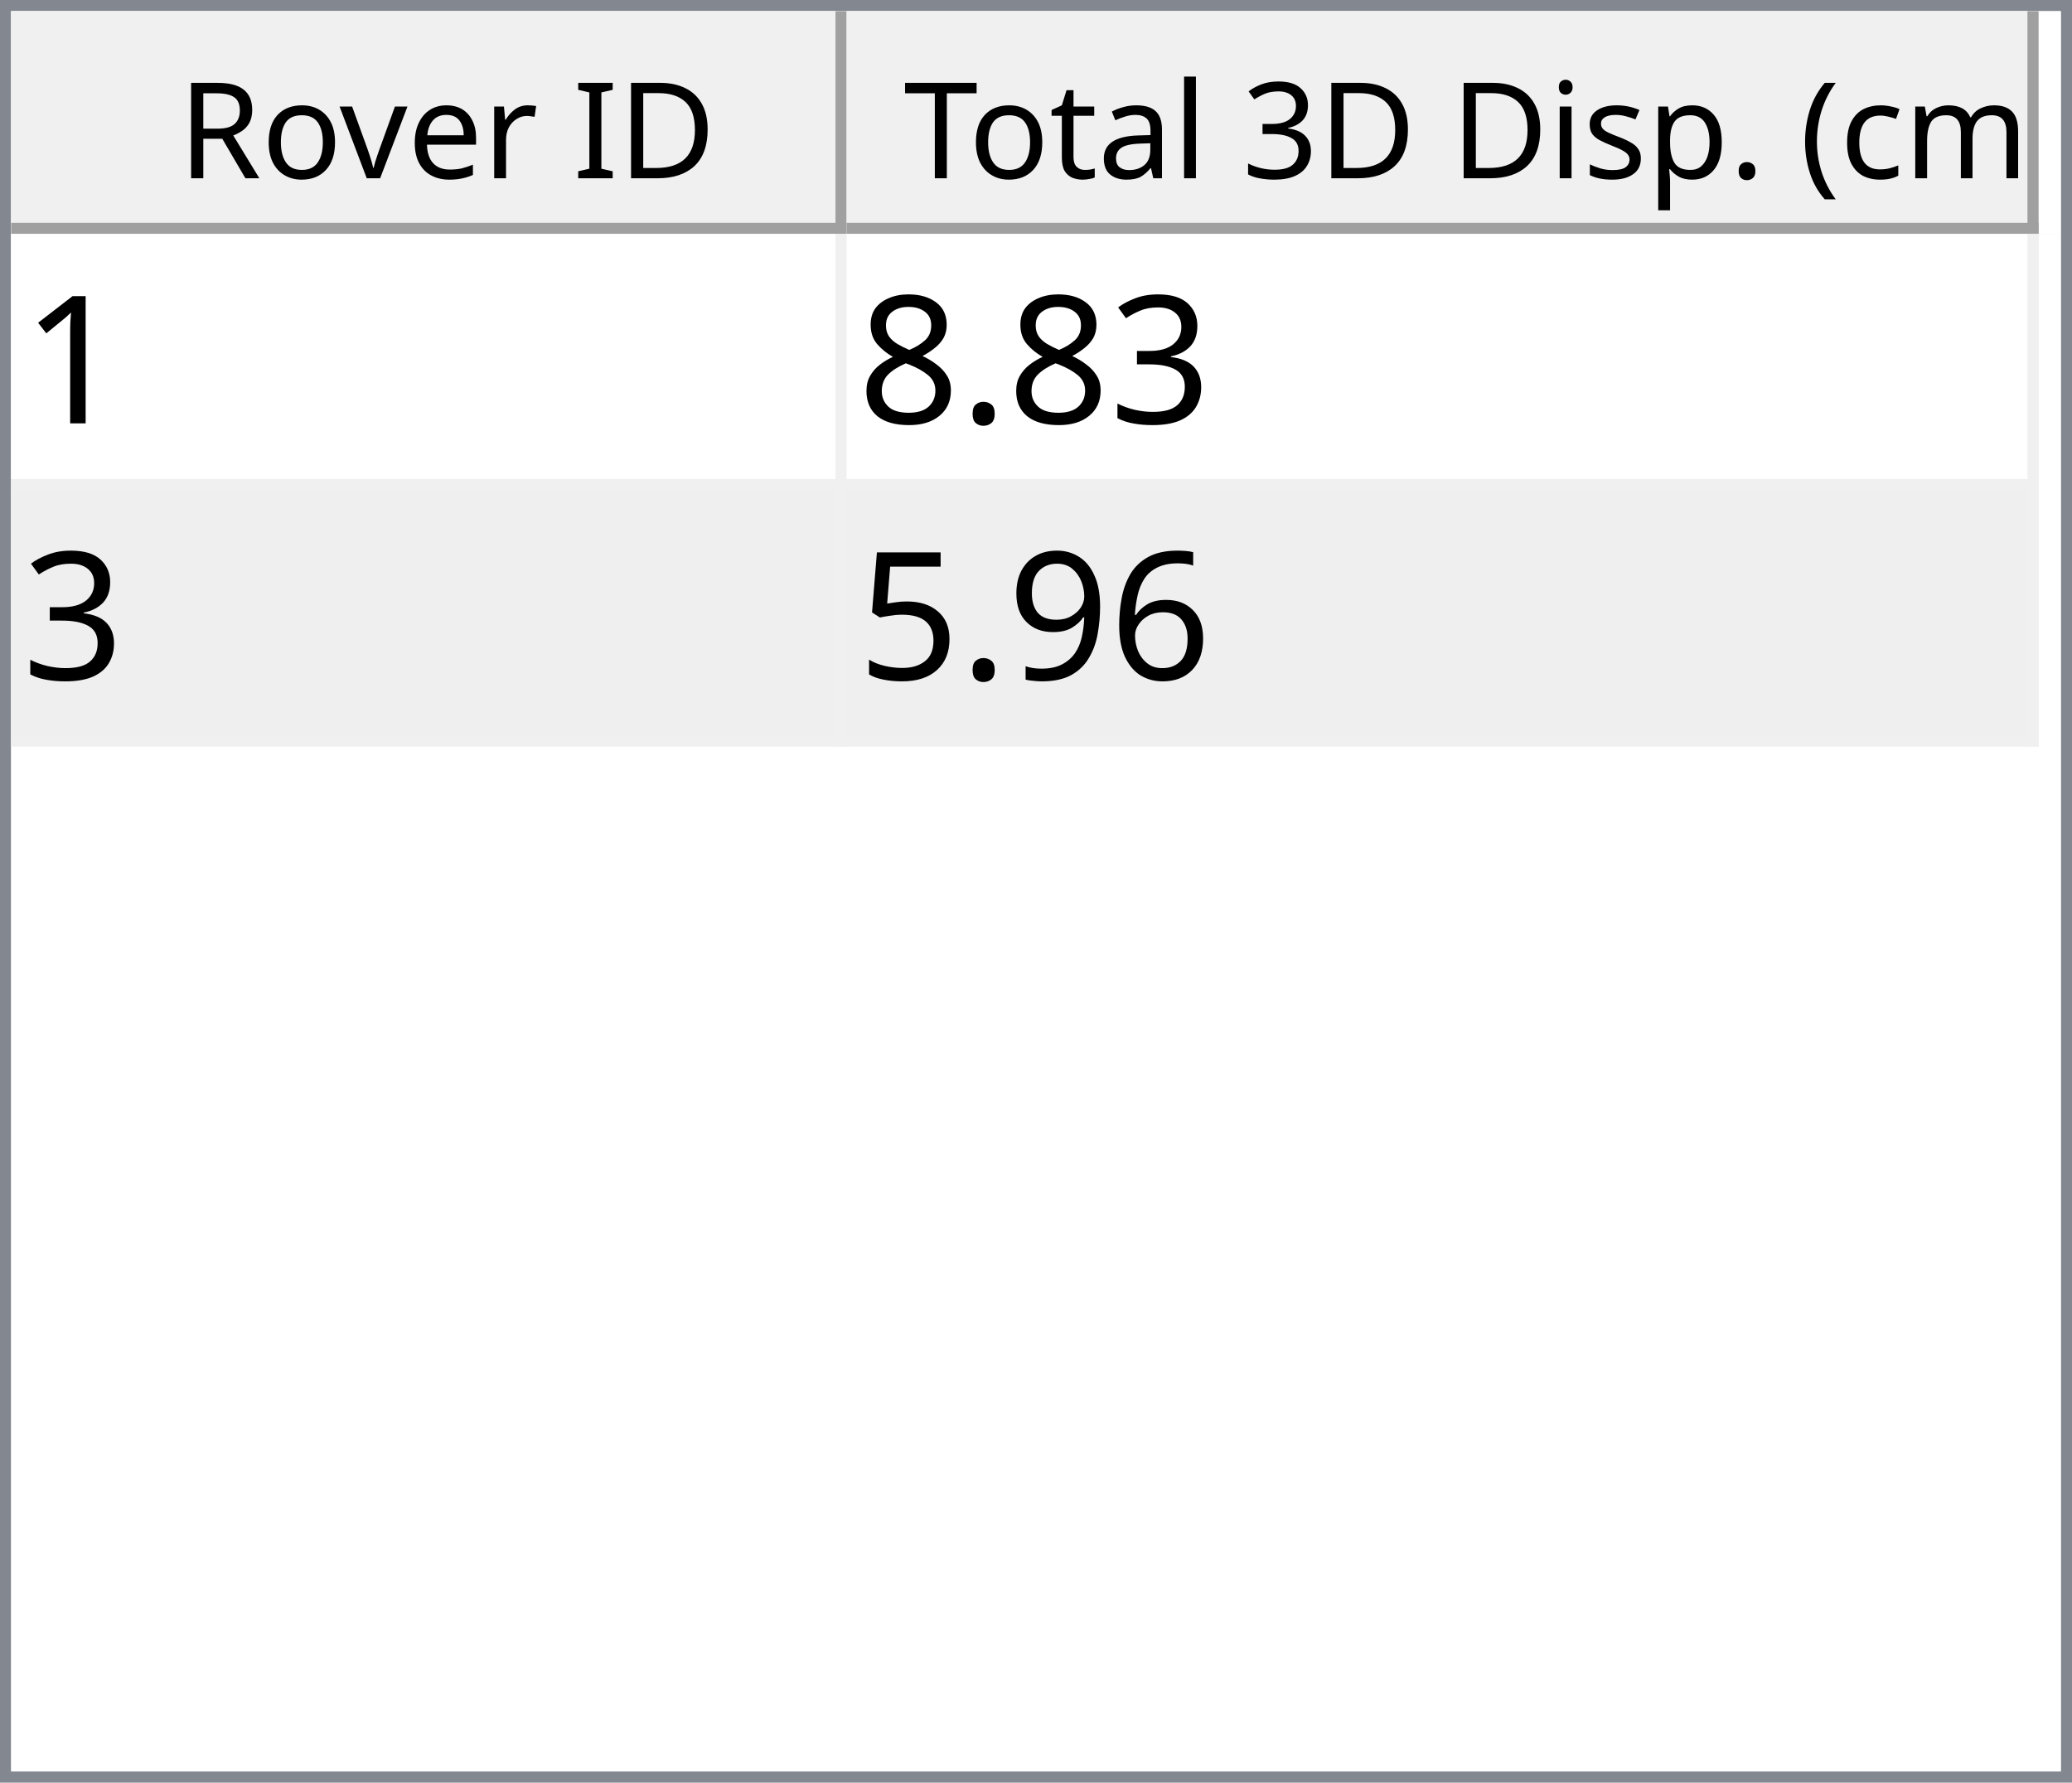
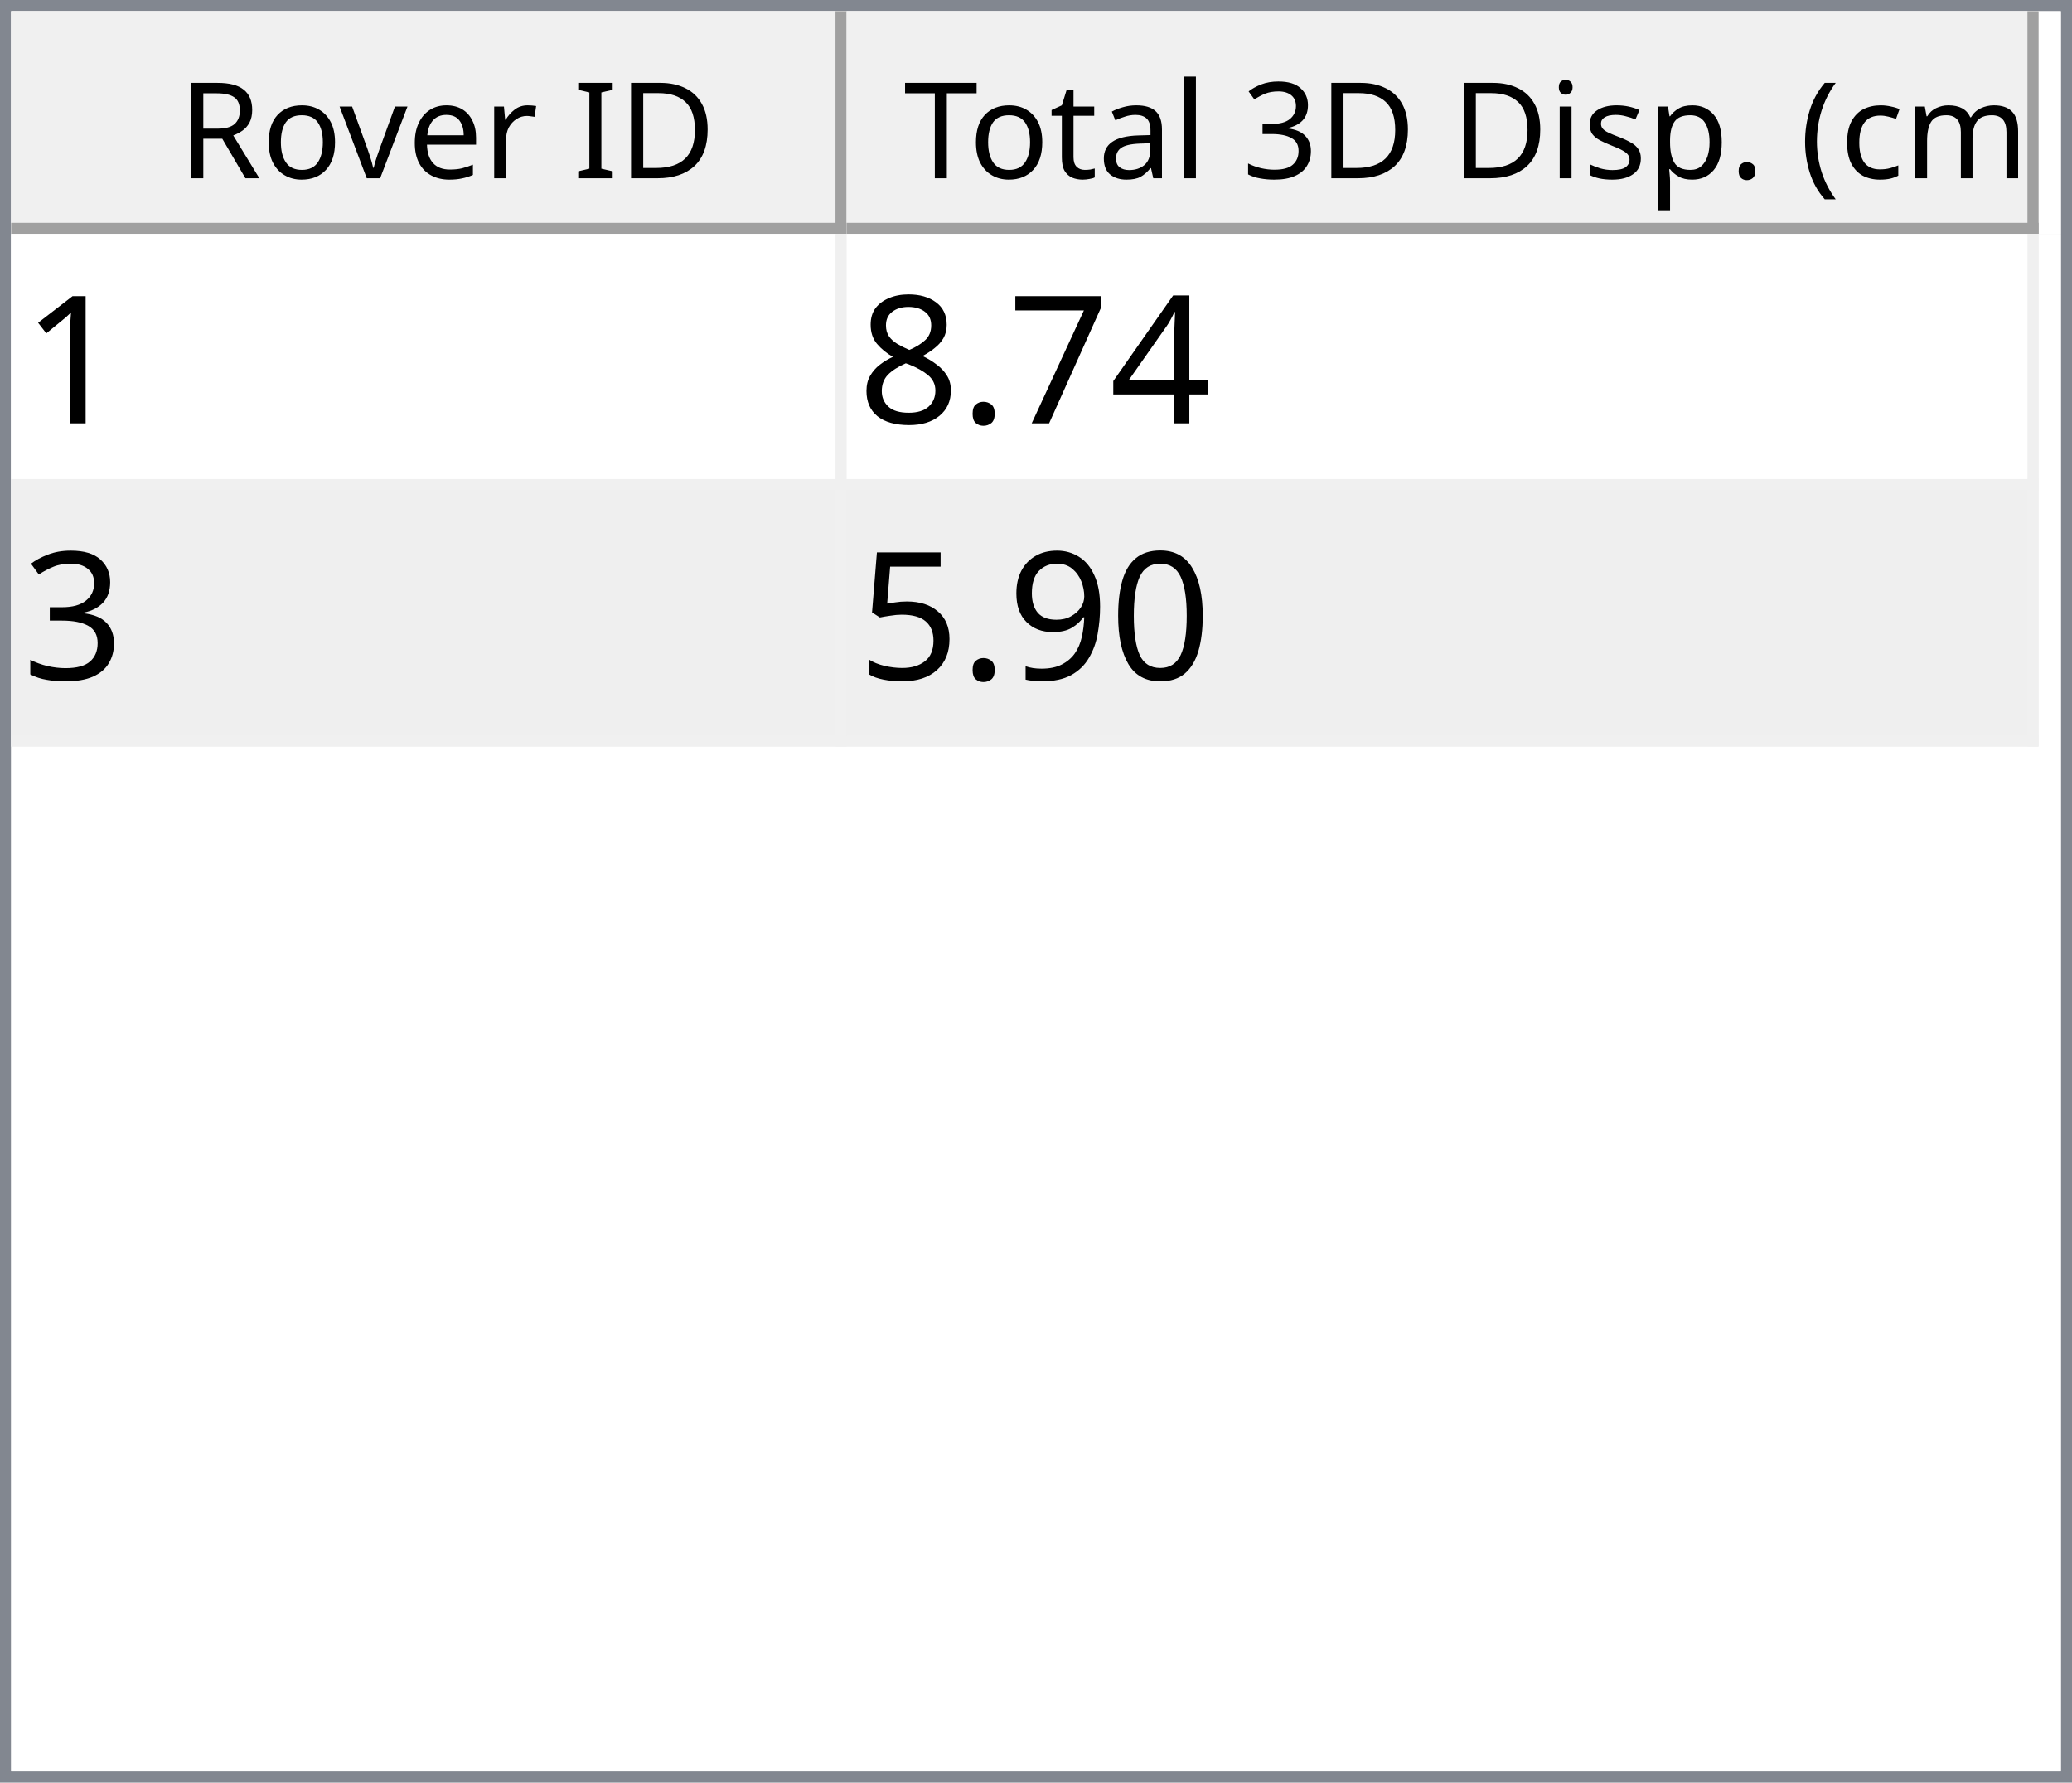
<svg xmlns="http://www.w3.org/2000/svg" style="fill-opacity:1; color-rendering:auto; color-interpolation:auto; text-rendering:auto; stroke:black; stroke-linecap:square; stroke-miterlimit:10; shape-rendering:auto; stroke-opacity:1; fill:black; stroke-dasharray:none; font-weight:normal; stroke-width:1; font-family:'Dialog'; font-style:normal; stroke-linejoin:miter; font-size:12px; stroke-dashoffset:0; image-rendering:auto;" width="186" height="160">
  <defs id="genericDefs" />
  <g>
    <defs id="defs1">
      <clipPath clipPathUnits="userSpaceOnUse" id="clipPath1">
        <path d="M0 0 L186 0 L186 160 L0 160 L0 0 Z" />
      </clipPath>
      <clipPath clipPathUnits="userSpaceOnUse" id="clipPath2">
        <path d="M0 0 L0 160 L186 160 L186 0 Z" />
      </clipPath>
      <clipPath clipPathUnits="userSpaceOnUse" id="clipPath3">
        <path d="M0 0 L0 20 L184 20 L184 0 Z" />
      </clipPath>
      <clipPath clipPathUnits="userSpaceOnUse" id="clipPath4">
        <path d="M0 0 L0 20 L75 20 L75 0 Z" />
      </clipPath>
      <clipPath clipPathUnits="userSpaceOnUse" id="clipPath5">
        <path d="M1 1 L1 19 L74 19 L74 1 Z" />
      </clipPath>
      <clipPath clipPathUnits="userSpaceOnUse" id="clipPath6">
        <path d="M0 0 L0 18 L73 18 L73 0 Z" />
      </clipPath>
      <clipPath clipPathUnits="userSpaceOnUse" id="clipPath7">
        <path d="M-0.5 -0.5 L-0.5 19.5 L74.5 19.5 L74.5 -0.5 Z" />
      </clipPath>
      <clipPath clipPathUnits="userSpaceOnUse" id="clipPath8">
        <path d="M0 0 L0 20 L107 20 L107 0 Z" />
      </clipPath>
      <clipPath clipPathUnits="userSpaceOnUse" id="clipPath9">
        <path d="M1 1 L1 19 L106 19 L106 1 Z" />
      </clipPath>
      <clipPath clipPathUnits="userSpaceOnUse" id="clipPath10">
        <path d="M0 0 L0 18 L105 18 L105 0 Z" />
      </clipPath>
      <clipPath clipPathUnits="userSpaceOnUse" id="clipPath11">
        <path d="M-0.5 -0.5 L-0.5 19.5 L106.5 19.5 L106.5 -0.5 Z" />
      </clipPath>
      <clipPath clipPathUnits="userSpaceOnUse" id="clipPath12">
        <path d="M0 0 L0 138 L184 138 L184 0 Z" />
      </clipPath>
      <clipPath clipPathUnits="userSpaceOnUse" id="clipPath13">
        <path d="M0 0 L0 46 L182 46 L182 0 Z" />
      </clipPath>
      <clipPath clipPathUnits="userSpaceOnUse" id="clipPath14">
        <path d="M-0.5 -0.5 L-0.5 45.5 L181.5 45.5 L181.5 -0.5 Z" />
      </clipPath>
      <clipPath clipPathUnits="userSpaceOnUse" id="clipPath15">
        <path d="M0 0 L0 22 L74 22 L74 0 Z" />
      </clipPath>
      <clipPath clipPathUnits="userSpaceOnUse" id="clipPath16">
        <path d="M0 0 L0 22 L106 22 L106 0 Z" />
      </clipPath>
      <font horiz-adv-x="64.551" id="font1">
        <font-face ascent="107.91" descent="25.098" units-per-em="100" style="font-style:normal; font-family:Segoe UI; font-weight:normal;" />
        <missing-glyph horiz-adv-x="64.551" d="M8.109 0 L8.109 68.266 L56.453 68.266 L56.453 0 L8.109 0 ZM15.328 7.234 L49.219 7.234 L49.219 61.031 L15.328 61.031 L15.328 7.234 Z" />
        <glyph unicode="D" horiz-adv-x="70.117" d="M9.188 0 L9.188 70.016 L28.516 70.016 Q65.531 70.016 65.531 35.891 Q65.531 19.672 55.25 9.836 Q44.969 0 27.734 0 L9.188 0 ZM17.391 62.594 L17.391 7.422 L27.828 7.422 Q41.609 7.422 49.273 14.797 Q56.938 22.172 56.938 35.688 Q56.938 62.594 28.328 62.594 L17.391 62.594 Z" />
        <glyph unicode="I" horiz-adv-x="26.611" d="M17.391 0 L9.188 0 L9.188 70.016 L17.391 70.016 L17.391 0 Z" />
        <glyph unicode=" " horiz-adv-x="27.393" d="" />
        <glyph unicode="r" horiz-adv-x="34.766" d="M34.188 41.891 Q32.078 43.5 28.125 43.5 Q23 43.5 19.555 38.672 Q16.109 33.844 16.109 25.484 L16.109 0 L8.109 0 L8.109 50 L16.109 50 L16.109 39.703 L16.312 39.703 Q18.016 44.969 21.531 47.922 Q25.047 50.875 29.391 50.875 Q32.516 50.875 34.188 50.203 L34.188 41.891 Z" />
        <glyph unicode="e" horiz-adv-x="52.295" d="M48.297 23 L12.984 23 Q13.188 14.656 17.484 10.109 Q21.781 5.562 29.297 5.562 Q37.75 5.562 44.828 11.141 L44.828 3.609 Q38.234 -1.172 27.391 -1.172 Q16.797 -1.172 10.742 5.641 Q4.688 12.453 4.688 24.812 Q4.688 36.469 11.305 43.82 Q17.922 51.172 27.734 51.172 Q37.547 51.172 42.922 44.828 Q48.297 38.484 48.297 27.203 L48.297 23 ZM40.094 29.781 Q40.047 36.719 36.75 40.578 Q33.453 44.438 27.594 44.438 Q21.922 44.438 17.969 40.383 Q14.016 36.328 13.094 29.781 L40.094 29.781 Z" />
        <glyph unicode="v" horiz-adv-x="47.9" d="M47.406 50 L27.484 0 L19.625 0 L0.688 50 L9.469 50 L22.172 13.672 Q23.578 9.672 23.922 6.688 L24.125 6.688 Q24.609 10.453 25.688 13.484 L38.969 50 L47.406 50 Z" />
        <glyph unicode="o" horiz-adv-x="58.594" d="M29 -1.172 Q17.922 -1.172 11.305 5.836 Q4.688 12.844 4.688 24.422 Q4.688 37.016 11.57 44.094 Q18.453 51.172 30.172 51.172 Q41.359 51.172 47.633 44.289 Q53.906 37.406 53.906 25.203 Q53.906 13.234 47.141 6.031 Q40.375 -1.172 29 -1.172 ZM29.594 44.438 Q21.875 44.438 17.383 39.188 Q12.891 33.938 12.891 24.703 Q12.891 15.828 17.43 10.695 Q21.969 5.562 29.594 5.562 Q37.359 5.562 41.531 10.594 Q45.703 15.625 45.703 24.906 Q45.703 34.281 41.531 39.359 Q37.359 44.438 29.594 44.438 Z" />
        <glyph unicode="R" horiz-adv-x="59.814" d="M59.375 0 L49.609 0 L37.891 19.625 Q36.281 22.359 34.766 24.289 Q33.25 26.219 31.664 27.438 Q30.078 28.656 28.25 29.219 Q26.422 29.781 24.125 29.781 L17.391 29.781 L17.391 0 L9.188 0 L9.188 70.016 L30.078 70.016 Q34.672 70.016 38.555 68.867 Q42.438 67.719 45.289 65.375 Q48.141 63.031 49.758 59.547 Q51.375 56.062 51.375 51.375 Q51.375 47.703 50.273 44.656 Q49.172 41.609 47.148 39.211 Q45.125 36.812 42.266 35.133 Q39.406 33.453 35.844 32.516 L35.844 32.328 Q37.594 31.547 38.891 30.547 Q40.188 29.547 41.359 28.18 Q42.531 26.812 43.68 25.078 Q44.828 23.344 46.234 21.047 L59.375 0 ZM17.391 62.594 L17.391 37.203 L28.516 37.203 Q31.594 37.203 34.203 38.133 Q36.812 39.062 38.719 40.797 Q40.625 42.531 41.703 45.047 Q42.781 47.562 42.781 50.688 Q42.781 56.297 39.141 59.445 Q35.5 62.594 28.609 62.594 L17.391 62.594 Z" />
        <glyph unicode=")" horiz-adv-x="30.176" d="M8.297 -15.922 L1.172 -15.922 Q16.406 2.344 16.406 26.812 Q16.406 51.469 1.078 70.016 L8.297 70.016 Q23.531 52.156 23.531 26.703 Q23.531 1.375 8.297 -15.922 Z" />
        <glyph unicode="m" horiz-adv-x="86.133" d="M79.109 0 L71.094 0 L71.094 28.719 Q71.094 37.016 68.531 40.727 Q65.969 44.438 59.906 44.438 Q54.781 44.438 51.195 39.75 Q47.609 35.062 47.609 28.516 L47.609 0 L39.594 0 L39.594 29.688 Q39.594 44.438 28.219 44.438 Q22.953 44.438 19.531 40.016 Q16.109 35.594 16.109 28.516 L16.109 0 L8.109 0 L8.109 50 L16.109 50 L16.109 42.094 L16.312 42.094 Q21.625 51.172 31.844 51.172 Q36.969 51.172 40.773 48.312 Q44.578 45.453 46 40.828 Q51.562 51.172 62.594 51.172 Q79.109 51.172 79.109 30.812 L79.109 0 Z" />
        <glyph unicode="c" horiz-adv-x="46.191" d="M42.188 2.297 Q36.422 -1.172 28.516 -1.172 Q17.828 -1.172 11.258 5.789 Q4.688 12.75 4.688 23.828 Q4.688 36.188 11.766 43.68 Q18.844 51.172 30.672 51.172 Q37.25 51.172 42.281 48.734 L42.281 40.531 Q36.719 44.438 30.375 44.438 Q22.703 44.438 17.797 38.945 Q12.891 33.453 12.891 24.516 Q12.891 15.719 17.508 10.641 Q22.125 5.562 29.891 5.562 Q36.422 5.562 42.188 9.906 L42.188 2.297 Z" />
        <glyph unicode="(" horiz-adv-x="30.176" d="M29.109 -15.922 L21.969 -15.922 Q6.844 1.375 6.844 26.703 Q6.844 52.156 21.969 70.016 L29.203 70.016 Q13.875 51.469 13.875 26.812 Q13.875 2.344 29.109 -15.922 Z" />
        <glyph unicode="." horiz-adv-x="21.68" d="M10.891 -1.078 Q8.641 -1.078 7.055 0.539 Q5.469 2.156 5.469 4.391 Q5.469 6.641 7.055 8.273 Q8.641 9.906 10.891 9.906 Q13.188 9.906 14.797 8.273 Q16.406 6.641 16.406 4.391 Q16.406 2.156 14.797 0.539 Q13.188 -1.078 10.891 -1.078 Z" />
        <glyph unicode="p" horiz-adv-x="58.789" d="M16.312 7.234 L16.109 7.234 L16.109 -23 L8.109 -23 L8.109 50 L16.109 50 L16.109 41.219 L16.312 41.219 Q22.219 51.172 33.594 51.172 Q43.266 51.172 48.688 44.461 Q54.109 37.75 54.109 26.469 Q54.109 13.922 48 6.375 Q41.891 -1.172 31.297 -1.172 Q21.578 -1.172 16.312 7.234 ZM16.109 27.391 L16.109 20.406 Q16.109 14.203 20.141 9.883 Q24.172 5.562 30.375 5.562 Q37.641 5.562 41.773 11.133 Q45.906 16.703 45.906 26.609 Q45.906 34.969 42.047 39.703 Q38.188 44.438 31.594 44.438 Q24.609 44.438 20.359 39.578 Q16.109 34.719 16.109 27.391 Z" />
        <glyph unicode="s" horiz-adv-x="42.432" d="M5.078 1.812 L5.078 10.406 Q11.625 5.562 19.484 5.562 Q30.031 5.562 30.031 12.594 Q30.031 14.594 29.125 15.992 Q28.219 17.391 26.68 18.461 Q25.141 19.531 23.07 20.383 Q21 21.234 18.609 22.172 Q15.281 23.484 12.766 24.828 Q10.25 26.172 8.57 27.859 Q6.891 29.547 6.031 31.695 Q5.172 33.844 5.172 36.719 Q5.172 40.234 6.789 42.945 Q8.406 45.656 11.086 47.484 Q13.766 49.312 17.211 50.242 Q20.656 51.172 24.312 51.172 Q30.812 51.172 35.938 48.922 L35.938 40.828 Q30.422 44.438 23.25 44.438 Q21 44.438 19.195 43.922 Q17.391 43.406 16.094 42.477 Q14.797 41.547 14.086 40.258 Q13.375 38.969 13.375 37.406 Q13.375 35.453 14.086 34.133 Q14.797 32.812 16.164 31.789 Q17.531 30.766 19.484 29.938 Q21.438 29.109 23.922 28.125 Q27.25 26.859 29.883 25.516 Q32.516 24.172 34.375 22.484 Q36.234 20.797 37.234 18.602 Q38.234 16.406 38.234 13.375 Q38.234 9.672 36.602 6.938 Q34.969 4.203 32.234 2.398 Q29.5 0.594 25.93 -0.289 Q22.359 -1.172 18.453 -1.172 Q10.75 -1.172 5.078 1.812 Z" />
        <glyph unicode="i" horiz-adv-x="24.219" d="M12.203 62.703 Q10.062 62.703 8.547 64.164 Q7.031 65.625 7.031 67.875 Q7.031 70.125 8.547 71.609 Q10.062 73.094 12.203 73.094 Q14.406 73.094 15.945 71.609 Q17.484 70.125 17.484 67.875 Q17.484 65.719 15.945 64.211 Q14.406 62.703 12.203 62.703 ZM16.109 0 L8.109 0 L8.109 50 L16.109 50 L16.109 0 Z" />
        <glyph unicode="3" horiz-adv-x="53.906" d="M46.531 19.828 Q46.531 15.094 44.75 11.211 Q42.969 7.328 39.719 4.57 Q36.469 1.812 31.93 0.297 Q27.391 -1.219 21.922 -1.219 Q11.922 -1.219 6 2.594 L6 11.188 Q13.094 5.609 22.219 5.609 Q25.875 5.609 28.828 6.539 Q31.781 7.469 33.906 9.227 Q36.031 10.984 37.18 13.477 Q38.328 15.969 38.328 19.094 Q38.328 32.812 18.797 32.812 L12.984 32.812 L12.984 39.594 L18.5 39.594 Q35.797 39.594 35.797 52.484 Q35.797 64.406 22.609 64.406 Q15.188 64.406 8.688 59.422 L8.688 67.188 Q15.375 71.188 24.609 71.188 Q29 71.188 32.57 69.969 Q36.141 68.75 38.68 66.555 Q41.219 64.359 42.609 61.281 Q44 58.203 44 54.5 Q44 40.672 30.031 36.719 L30.031 36.531 Q33.594 36.141 36.625 34.797 Q39.656 33.453 41.852 31.305 Q44.047 29.156 45.289 26.25 Q46.531 23.344 46.531 19.828 Z" />
        <glyph unicode="l" horiz-adv-x="24.219" d="M16.109 0 L8.109 0 L8.109 74.031 L16.109 74.031 L16.109 0 Z" />
        <glyph unicode="a" horiz-adv-x="50.879" d="M43.891 0 L35.891 0 L35.891 7.812 L35.688 7.812 Q30.469 -1.172 20.312 -1.172 Q12.844 -1.172 8.617 2.781 Q4.391 6.734 4.391 13.281 Q4.391 27.297 20.906 29.594 L35.891 31.688 Q35.891 44.438 25.594 44.438 Q16.547 44.438 9.281 38.281 L9.281 46.484 Q16.656 51.172 26.266 51.172 Q43.891 51.172 43.891 32.516 L43.891 0 ZM35.891 25.297 L23.828 23.641 Q18.266 22.859 15.43 20.875 Q12.594 18.891 12.594 13.875 Q12.594 10.203 15.211 7.883 Q17.828 5.562 22.172 5.562 Q28.125 5.562 32.008 9.742 Q35.891 13.922 35.891 20.312 L35.891 25.297 Z" />
        <glyph unicode="t" horiz-adv-x="33.887" d="M31.297 0.484 Q28.469 -1.078 23.828 -1.078 Q10.688 -1.078 10.688 13.578 L10.688 43.172 L2.094 43.172 L2.094 50 L10.688 50 L10.688 62.203 L18.703 64.797 L18.703 50 L31.297 50 L31.297 43.172 L18.703 43.172 L18.703 14.984 Q18.703 9.969 20.414 7.82 Q22.125 5.672 26.078 5.672 Q29.109 5.672 31.297 7.328 L31.297 0.484 Z" />
        <glyph unicode="T" horiz-adv-x="52.393" d="M50.594 62.594 L30.375 62.594 L30.375 0 L22.172 0 L22.172 62.594 L2 62.594 L2 70.016 L50.594 70.016 L50.594 62.594 Z" />
      </font>
      <font horiz-adv-x="75.0" id="font2">
        <font-face ascent="100.537" descent="21.973" units-per-em="100" style="font-style:normal; font-family:sans-serif; font-weight:normal;" />
        <missing-glyph horiz-adv-x="75.0" d="M12.5 0 L12.5 62.5 L62.5 62.5 L62.5 0 L12.5 0 ZM14.062 1.562 L60.938 1.562 L60.938 60.938 L14.062 60.938 L14.062 1.562 Z" />
        <glyph unicode="1" horiz-adv-x="55.615" d="M37.25 0 L28.469 0 L28.469 56 Q25.297 52.984 20.141 49.953 Q14.984 46.922 10.891 45.406 L10.891 53.906 Q18.266 57.375 23.781 62.305 Q29.297 67.234 31.594 71.875 L37.25 71.875 L37.25 0 Z" />
-         <glyph unicode="3" horiz-adv-x="55.615" d="M4.203 18.891 L12.984 20.062 Q14.5 12.594 18.141 9.297 Q21.781 6 27 6 Q33.203 6 37.477 10.297 Q41.75 14.594 41.75 20.953 Q41.75 27 37.797 30.93 Q33.844 34.859 27.734 34.859 Q25.25 34.859 21.531 33.891 L22.516 41.609 Q23.391 41.5 23.922 41.5 Q29.547 41.5 34.039 44.43 Q38.531 47.359 38.531 53.469 Q38.531 58.297 35.258 61.477 Q31.984 64.656 26.812 64.656 Q21.688 64.656 18.266 61.43 Q14.844 58.203 13.875 51.766 L5.078 53.328 Q6.688 62.156 12.398 67.016 Q18.109 71.875 26.609 71.875 Q32.469 71.875 37.398 69.359 Q42.328 66.844 44.945 62.5 Q47.562 58.156 47.562 53.266 Q47.562 48.641 45.07 44.828 Q42.578 41.016 37.703 38.766 Q44.047 37.312 47.562 32.695 Q51.078 28.078 51.078 21.141 Q51.078 11.766 44.242 5.25 Q37.406 -1.266 26.953 -1.266 Q17.531 -1.266 11.305 4.352 Q5.078 9.969 4.203 18.891 Z" />
+         <glyph unicode="4" horiz-adv-x="55.615" d="M32.328 0 L32.328 17.141 L1.266 17.141 L1.266 25.203 L33.938 71.578 L41.109 71.578 L41.109 25.203 L50.781 25.203 L50.781 17.141 L41.109 17.141 L41.109 0 L32.328 0 ZM32.328 25.203 L32.328 57.469 L9.906 25.203 L32.328 25.203 Z" />
+         <glyph unicode="7" horiz-adv-x="55.615" d="M4.734 62.203 L4.734 70.656 L51.078 70.656 L51.078 63.812 Q44.234 56.547 37.523 44.484 Q30.812 32.422 27.156 19.672 Q24.516 10.688 23.781 0 L14.75 0 Q14.891 8.453 18.062 20.414 Q21.234 32.375 27.172 43.484 Q33.109 54.594 39.797 62.203 L4.734 62.203 Z" />
        <glyph unicode="." horiz-adv-x="27.783" d="M9.078 0 L9.078 10.016 L19.094 10.016 L19.094 0 L9.078 0 Z" />
        <glyph unicode="8" horiz-adv-x="55.615" d="M17.672 38.812 Q12.203 40.828 9.57 44.539 Q6.938 48.25 6.938 53.422 Q6.938 61.234 12.555 66.555 Q18.172 71.875 27.484 71.875 Q36.859 71.875 42.578 66.43 Q48.297 60.984 48.297 53.172 Q48.297 48.188 45.68 44.508 Q43.062 40.828 37.75 38.812 Q44.344 36.672 47.781 31.883 Q51.219 27.094 51.219 20.453 Q51.219 11.281 44.727 5.031 Q38.234 -1.219 27.641 -1.219 Q17.047 -1.219 10.547 5.055 Q4.047 11.328 4.047 20.703 Q4.047 27.688 7.594 32.398 Q11.141 37.109 17.672 38.812 ZM15.922 53.719 Q15.922 48.641 19.195 45.414 Q22.469 42.188 27.688 42.188 Q32.766 42.188 36.016 45.383 Q39.266 48.578 39.266 53.219 Q39.266 58.062 35.914 61.359 Q32.562 64.656 27.594 64.656 Q22.562 64.656 19.242 61.43 Q15.922 58.203 15.922 53.719 ZM13.094 20.656 Q13.094 16.891 14.875 13.375 Q16.656 9.859 20.172 7.93 Q23.688 6 27.734 6 Q34.031 6 38.133 10.055 Q42.234 14.109 42.234 20.359 Q42.234 26.703 38.016 30.859 Q33.797 35.016 27.438 35.016 Q21.234 35.016 17.164 30.914 Q13.094 26.812 13.094 20.656 Z" />
-         <glyph unicode="6" horiz-adv-x="55.615" d="M49.75 54.047 L41.016 53.375 Q39.844 58.547 37.703 60.891 Q34.125 64.656 28.906 64.656 Q24.703 64.656 21.531 62.312 Q17.391 59.281 14.992 53.469 Q12.594 47.656 12.5 36.922 Q15.672 41.75 20.266 44.094 Q24.859 46.438 29.891 46.438 Q38.672 46.438 44.852 39.969 Q51.031 33.5 51.031 23.25 Q51.031 16.5 48.125 10.719 Q45.219 4.938 40.141 1.859 Q35.062 -1.219 28.609 -1.219 Q17.625 -1.219 10.695 6.859 Q3.766 14.938 3.766 33.5 Q3.766 54.25 11.422 63.672 Q18.109 71.875 29.438 71.875 Q37.891 71.875 43.289 67.141 Q48.688 62.406 49.75 54.047 ZM13.875 23.188 Q13.875 18.656 15.797 14.508 Q17.719 10.359 21.188 8.18 Q24.656 6 28.469 6 Q34.031 6 38.039 10.492 Q42.047 14.984 42.047 22.703 Q42.047 30.125 38.086 34.398 Q34.125 38.672 28.125 38.672 Q22.172 38.672 18.023 34.398 Q13.875 30.125 13.875 23.188 Z" />
+         <glyph unicode="3" horiz-adv-x="55.615" d="M4.203 18.891 L12.984 20.062 Q14.5 12.594 18.141 9.297 Q21.781 6 27 6 Q33.203 6 37.477 10.297 Q41.75 14.594 41.75 20.953 Q41.75 27 37.797 30.93 Q33.844 34.859 27.734 34.859 Q25.25 34.859 21.531 33.891 L22.516 41.609 Q23.391 41.5 23.922 41.5 Q29.547 41.5 34.039 44.43 Q38.531 47.359 38.531 53.469 Q38.531 58.297 35.258 61.477 Q31.984 64.656 26.812 64.656 Q21.688 64.656 18.266 61.43 Q14.844 58.203 13.875 51.766 L5.078 53.328 Q6.688 62.156 12.398 67.016 Q18.109 71.875 26.609 71.875 Q32.469 71.875 37.398 69.359 Q42.328 66.844 44.945 62.5 Q47.562 58.156 47.562 53.266 Q47.562 48.641 45.07 44.828 Q42.578 41.016 37.703 38.766 Q44.047 37.312 47.562 32.695 Q51.078 28.078 51.078 21.141 Q51.078 11.766 44.242 5.25 Q37.406 -1.266 26.953 -1.266 Q17.531 -1.266 11.305 4.352 Q5.078 9.969 4.203 18.891 Z" />
+         <glyph unicode="0" horiz-adv-x="55.615" d="M4.156 35.297 Q4.156 48 6.766 55.742 Q9.375 63.484 14.523 67.68 Q19.672 71.875 27.484 71.875 Q33.25 71.875 37.594 69.555 Q41.938 67.234 44.773 62.867 Q47.609 58.5 49.219 52.227 Q50.828 45.953 50.828 35.297 Q50.828 22.703 48.242 14.969 Q45.656 7.234 40.508 3.008 Q35.359 -1.219 27.484 -1.219 Q17.141 -1.219 11.234 6.203 Q4.156 15.141 4.156 35.297 ZM13.188 35.297 Q13.188 17.672 17.312 11.836 Q21.438 6 27.484 6 Q33.547 6 37.672 11.859 Q41.797 17.719 41.797 35.297 Q41.797 52.984 37.672 58.789 Q33.547 64.594 27.391 64.594 Q21.344 64.594 17.719 59.469 Q13.188 52.938 13.188 35.297 Z" />
        <glyph unicode="9" horiz-adv-x="55.615" d="M5.469 16.547 L13.922 17.328 Q14.984 11.375 18.016 8.688 Q21.047 6 25.781 6 Q29.828 6 32.883 7.859 Q35.938 9.719 37.891 12.82 Q39.844 15.922 41.164 21.195 Q42.484 26.469 42.484 31.938 Q42.484 32.516 42.438 33.688 Q39.797 29.5 35.234 26.883 Q30.672 24.266 25.344 24.266 Q16.453 24.266 10.305 30.711 Q4.156 37.156 4.156 47.703 Q4.156 58.594 10.578 65.234 Q17 71.875 26.656 71.875 Q33.641 71.875 39.43 68.117 Q45.219 64.359 48.219 57.398 Q51.219 50.438 51.219 37.25 Q51.219 23.531 48.242 15.406 Q45.266 7.281 39.383 3.031 Q33.5 -1.219 25.594 -1.219 Q17.188 -1.219 11.867 3.445 Q6.547 8.109 5.469 16.547 ZM41.453 48.141 Q41.453 55.719 37.43 60.156 Q33.406 64.594 27.734 64.594 Q21.875 64.594 17.531 59.812 Q13.188 55.031 13.188 47.406 Q13.188 40.578 17.312 36.305 Q21.438 32.031 27.484 32.031 Q33.594 32.031 37.523 36.305 Q41.453 40.578 41.453 48.141 Z" />
        <glyph unicode="5" horiz-adv-x="55.615" d="M4.156 18.75 L13.375 19.531 Q14.406 12.797 18.141 9.398 Q21.875 6 27.156 6 Q33.5 6 37.891 10.789 Q42.281 15.578 42.281 23.484 Q42.281 31 38.062 35.352 Q33.844 39.703 27 39.703 Q22.75 39.703 19.336 37.773 Q15.922 35.844 13.969 32.766 L5.719 33.844 L12.641 70.609 L48.25 70.609 L48.25 62.203 L19.672 62.203 L15.828 42.969 Q22.266 47.469 29.344 47.469 Q38.719 47.469 45.164 40.969 Q51.609 34.469 51.609 24.266 Q51.609 14.547 45.953 7.469 Q39.062 -1.219 27.156 -1.219 Q17.391 -1.219 11.211 4.25 Q5.031 9.719 4.156 18.75 Z" />
      </font>
    </defs>
    <g style="fill:white; stroke:white;">
      <rect x="0" y="0" width="186" style="clip-path:url(#clipPath1); stroke:none;" height="160" />
    </g>
    <g style="fill:white; text-rendering:optimizeSpeed; color-rendering:optimizeSpeed; image-rendering:optimizeSpeed; shape-rendering:crispEdges; stroke:white; color-interpolation:sRGB;">
      <rect x="0" width="186" height="160" y="0" style="stroke:none;" />
      <path style="stroke:none;" d="M0 160 L186 160 L186 0 L0 0 Z" />
    </g>
    <g style="fill:rgb(240,240,240); font-family:'Segoe UI'; stroke:rgb(240,240,240);">
      <rect x="0" y="0" width="186" style="clip-path:url(#clipPath2); stroke:none;" height="160" />
    </g>
    <g style="fill:rgb(130,135,144); font-family:'Segoe UI'; stroke:rgb(130,135,144);">
      <path d="M0 0 L186 0 L186 160 L0 160 L0 0 ZM1 1 L185 1 L185 159 L1 159 L1 1 Z" style="fill-rule:evenodd; clip-path:url(#clipPath2); stroke:none;" />
    </g>
    <g style="fill:white; font-family:'Segoe UI'; stroke:white;" transform="translate(1,1)">
      <rect x="0" y="0" width="184" style="clip-path:url(#clipPath3); stroke:none;" height="20" />
    </g>
    <g style="fill:rgb(240,240,240); font-family:'Segoe UI'; stroke:rgb(240,240,240);" transform="translate(1,1)">
      <rect x="0" y="0" width="75" style="clip-path:url(#clipPath4); stroke:none;" height="20" />
    </g>
    <g style="font-family:'Segoe UI';" transform="translate(2,2)">
      <text x="14" xml:space="preserve" y="14" style="clip-path:url(#clipPath6); stroke:none;">Rover ID</text>
    </g>
    <g style="fill:rgb(160,160,160); font-family:'Segoe UI'; stroke:rgb(160,160,160); stroke-linejoin:bevel;" transform="translate(1.5,1.5)">
      <line x1="74" x2="74" y1="0" style="fill:none; clip-path:url(#clipPath7);" y2="19" />
    </g>
    <g style="fill:rgb(160,160,160); font-family:'Segoe UI'; stroke:rgb(160,160,160); stroke-linejoin:bevel;" transform="matrix(1,0,0,1,1,1) translate(0.5,0.5)">
      <line x1="0" x2="74" y1="19" style="fill:none; clip-path:url(#clipPath7);" y2="19" />
    </g>
    <g style="fill:rgb(240,240,240); font-family:'Segoe UI'; stroke:rgb(240,240,240);" transform="translate(76,1)">
      <rect x="0" y="0" width="107" style="clip-path:url(#clipPath8); stroke:none;" height="20" />
    </g>
    <g style="font-family:'Segoe UI';" transform="translate(77,2)">
      <text x="1" xml:space="preserve" y="14" style="clip-path:url(#clipPath10); stroke:none;"> Total 3D Disp. (cm)</text>
    </g>
    <g style="fill:rgb(160,160,160); font-family:'Segoe UI'; stroke:rgb(160,160,160); stroke-linejoin:bevel;" transform="translate(76.5,1.5)">
      <line x1="106" x2="106" y1="0" style="fill:none; clip-path:url(#clipPath11);" y2="19" />
    </g>
    <g style="fill:rgb(160,160,160); font-family:'Segoe UI'; stroke:rgb(160,160,160); stroke-linejoin:bevel;" transform="matrix(1,0,0,1,76,1) translate(0.5,0.5)">
      <line x1="0" x2="106" y1="19" style="fill:none; clip-path:url(#clipPath11);" y2="19" />
    </g>
    <g style="fill:white; font-family:'Segoe UI'; stroke:white;" transform="translate(1,21)">
      <rect x="0" y="0" width="184" style="clip-path:url(#clipPath12); stroke:none;" height="138" />
    </g>
    <g style="fill:rgb(240,240,240); font-size:16px; font-family:sans-serif; stroke:rgb(240,240,240);" transform="translate(1,21)">
      <rect x="0" y="0" width="182" style="clip-path:url(#clipPath13); stroke:none;" height="46" />
      <line transform="translate(0.5,0.5)" x1="0" x2="181" y1="22" style="clip-path:url(#clipPath14); fill:none; stroke-linejoin:bevel;" y2="22" />
    </g>
    <g transform="matrix(1,0,0,1,1,21) translate(0.5,0.5)" style="fill:rgb(240,240,240); font-size:16px; font-family:sans-serif; stroke:rgb(240,240,240); stroke-linejoin:bevel;">
      <line x1="0" x2="181" y1="45" style="fill:none; clip-path:url(#clipPath14);" y2="45" />
    </g>
    <g transform="matrix(1,0,0,1,1,21) translate(0.5,0.5)" style="fill:rgb(240,240,240); font-size:16px; font-family:sans-serif; stroke:rgb(240,240,240); stroke-linejoin:bevel;">
      <line x1="74" x2="74" y1="0" style="fill:none; clip-path:url(#clipPath14);" y2="45" />
    </g>
    <g transform="matrix(1,0,0,1,1,21) translate(0.5,0.5)" style="fill:rgb(240,240,240); font-size:16px; font-family:sans-serif; stroke:rgb(240,240,240); stroke-linejoin:bevel;">
      <line x1="181" x2="181" y1="0" style="fill:none; clip-path:url(#clipPath14);" y2="45" />
    </g>
    <g style="fill:white; font-size:16px; font-family:sans-serif; stroke:white;" transform="matrix(1,0,0,1,1,21)">
      <rect x="0" y="0" width="74" style="clip-path:url(#clipPath15); stroke:none;" height="22" />
      <text x="1" y="17" style="fill:black; clip-path:url(#clipPath15); stroke:none;" xml:space="preserve">1</text>
    </g>
    <g style="fill:white; font-size:16px; font-family:sans-serif; stroke:white;" transform="matrix(1,0,0,1,1,21) translate(75,0)">
      <rect x="0" y="0" width="106" style="clip-path:url(#clipPath16); stroke:none;" height="22" />
-       <text x="1" y="17" style="fill:black; clip-path:url(#clipPath16); stroke:none;" xml:space="preserve">8.83</text>
+       <text x="1" y="17" style="fill:black; clip-path:url(#clipPath16); stroke:none;" xml:space="preserve">8.74</text>
    </g>
    <g style="fill:rgb(239,239,239); font-size:16px; font-family:sans-serif; stroke:rgb(239,239,239);" transform="matrix(1,0,0,1,1,21) translate(0,23)">
      <rect x="0" y="0" width="74" style="clip-path:url(#clipPath15); stroke:none;" height="22" />
      <text x="1" y="17" style="fill:black; clip-path:url(#clipPath15); stroke:none;" xml:space="preserve">3</text>
    </g>
    <g style="fill:rgb(239,239,239); font-size:16px; font-family:sans-serif; stroke:rgb(239,239,239);" transform="matrix(1,0,0,1,1,21) translate(75,23)">
      <rect x="0" y="0" width="106" style="clip-path:url(#clipPath16); stroke:none;" height="22" />
-       <text x="1" y="17" style="fill:black; clip-path:url(#clipPath16); stroke:none;" xml:space="preserve">5.96</text>
+       <text x="1" y="17" style="fill:black; clip-path:url(#clipPath16); stroke:none;" xml:space="preserve">5.90</text>
    </g>
  </g>
</svg>
